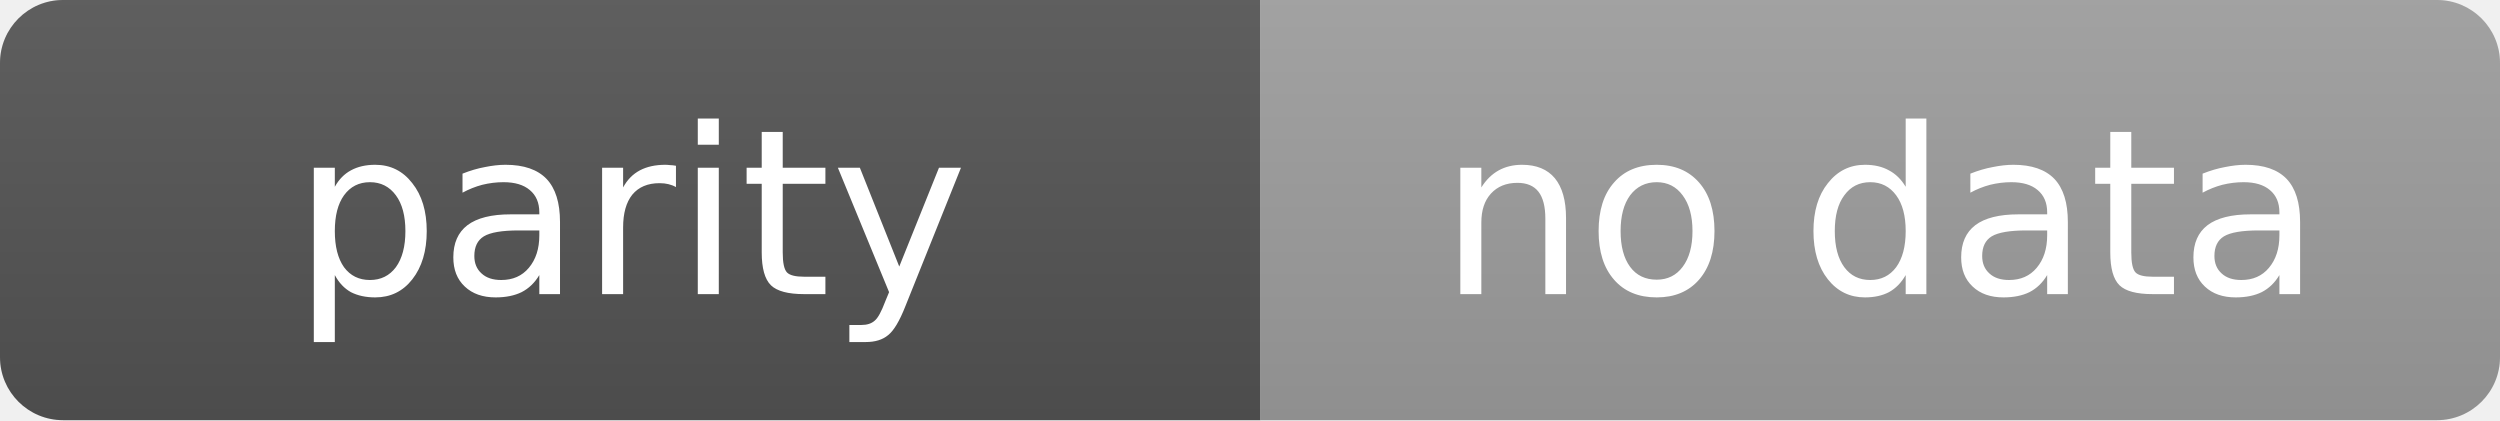
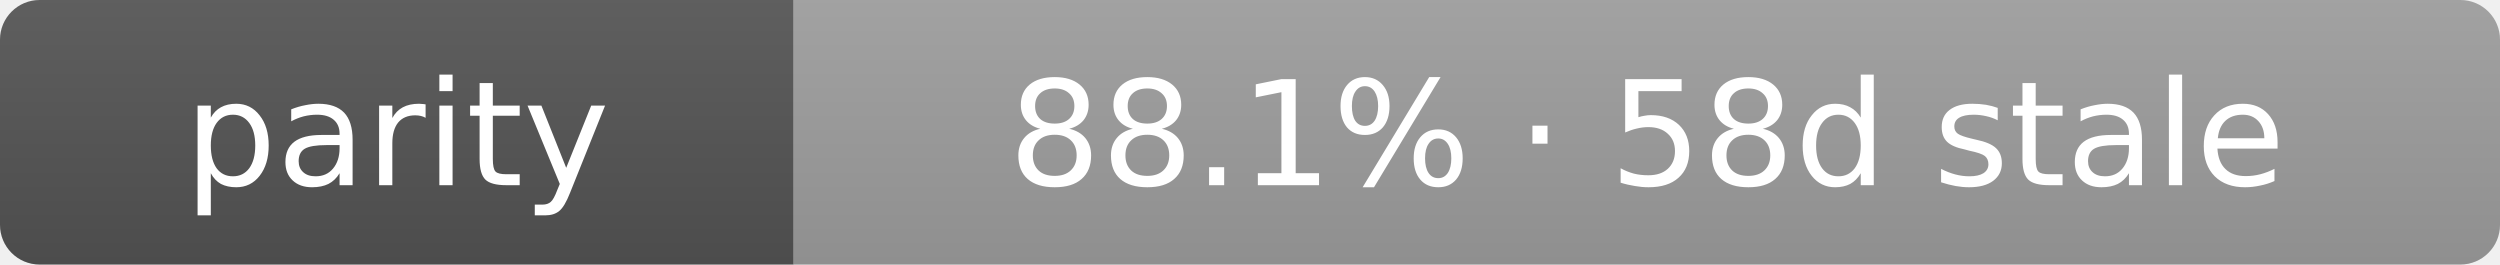
- <svg xmlns="http://www.w3.org/2000/svg" width="119" height="20" role="img" aria-label="parity: no data">
+ <svg xmlns="http://www.w3.org/2000/svg" width="189" height="20" role="img" aria-label="parity: 88.1% · 58d stale">
  <linearGradient id="s" x2="0" y2="100%">
    <stop offset="0" stop-color="#bbb" stop-opacity=".1" />
    <stop offset="1" stop-opacity=".1" />
  </linearGradient>
  <clipPath id="r">
-     <rect width="119" height="20" rx="3" fill="#fff" />
+     <rect width="189" height="20" rx="3" fill="#fff" />
  </clipPath>
  <g clip-path="url(#r)">
    <rect width="60" height="20" fill="#555" />
-     <rect x="60" width="59" height="20" fill="#9f9f9f" />
-     <rect width="119" height="20" fill="url(#s)" />
+     <rect x="60" width="129" height="20" fill="#9f9f9f" />
+     <rect width="189" height="20" fill="url(#s)" />
  </g>
  <g fill="#fff" text-anchor="middle" font-family="Verdana,Geneva,DejaVu Sans,sans-serif" text-rendering="geometricPrecision" font-size="11">
    <text x="30.0" y="14">parity</text>
-     <text x="89.5" y="14">no data</text>
+     <text x="124.5" y="14">88.1% · 58d stale</text>
  </g>
</svg>
